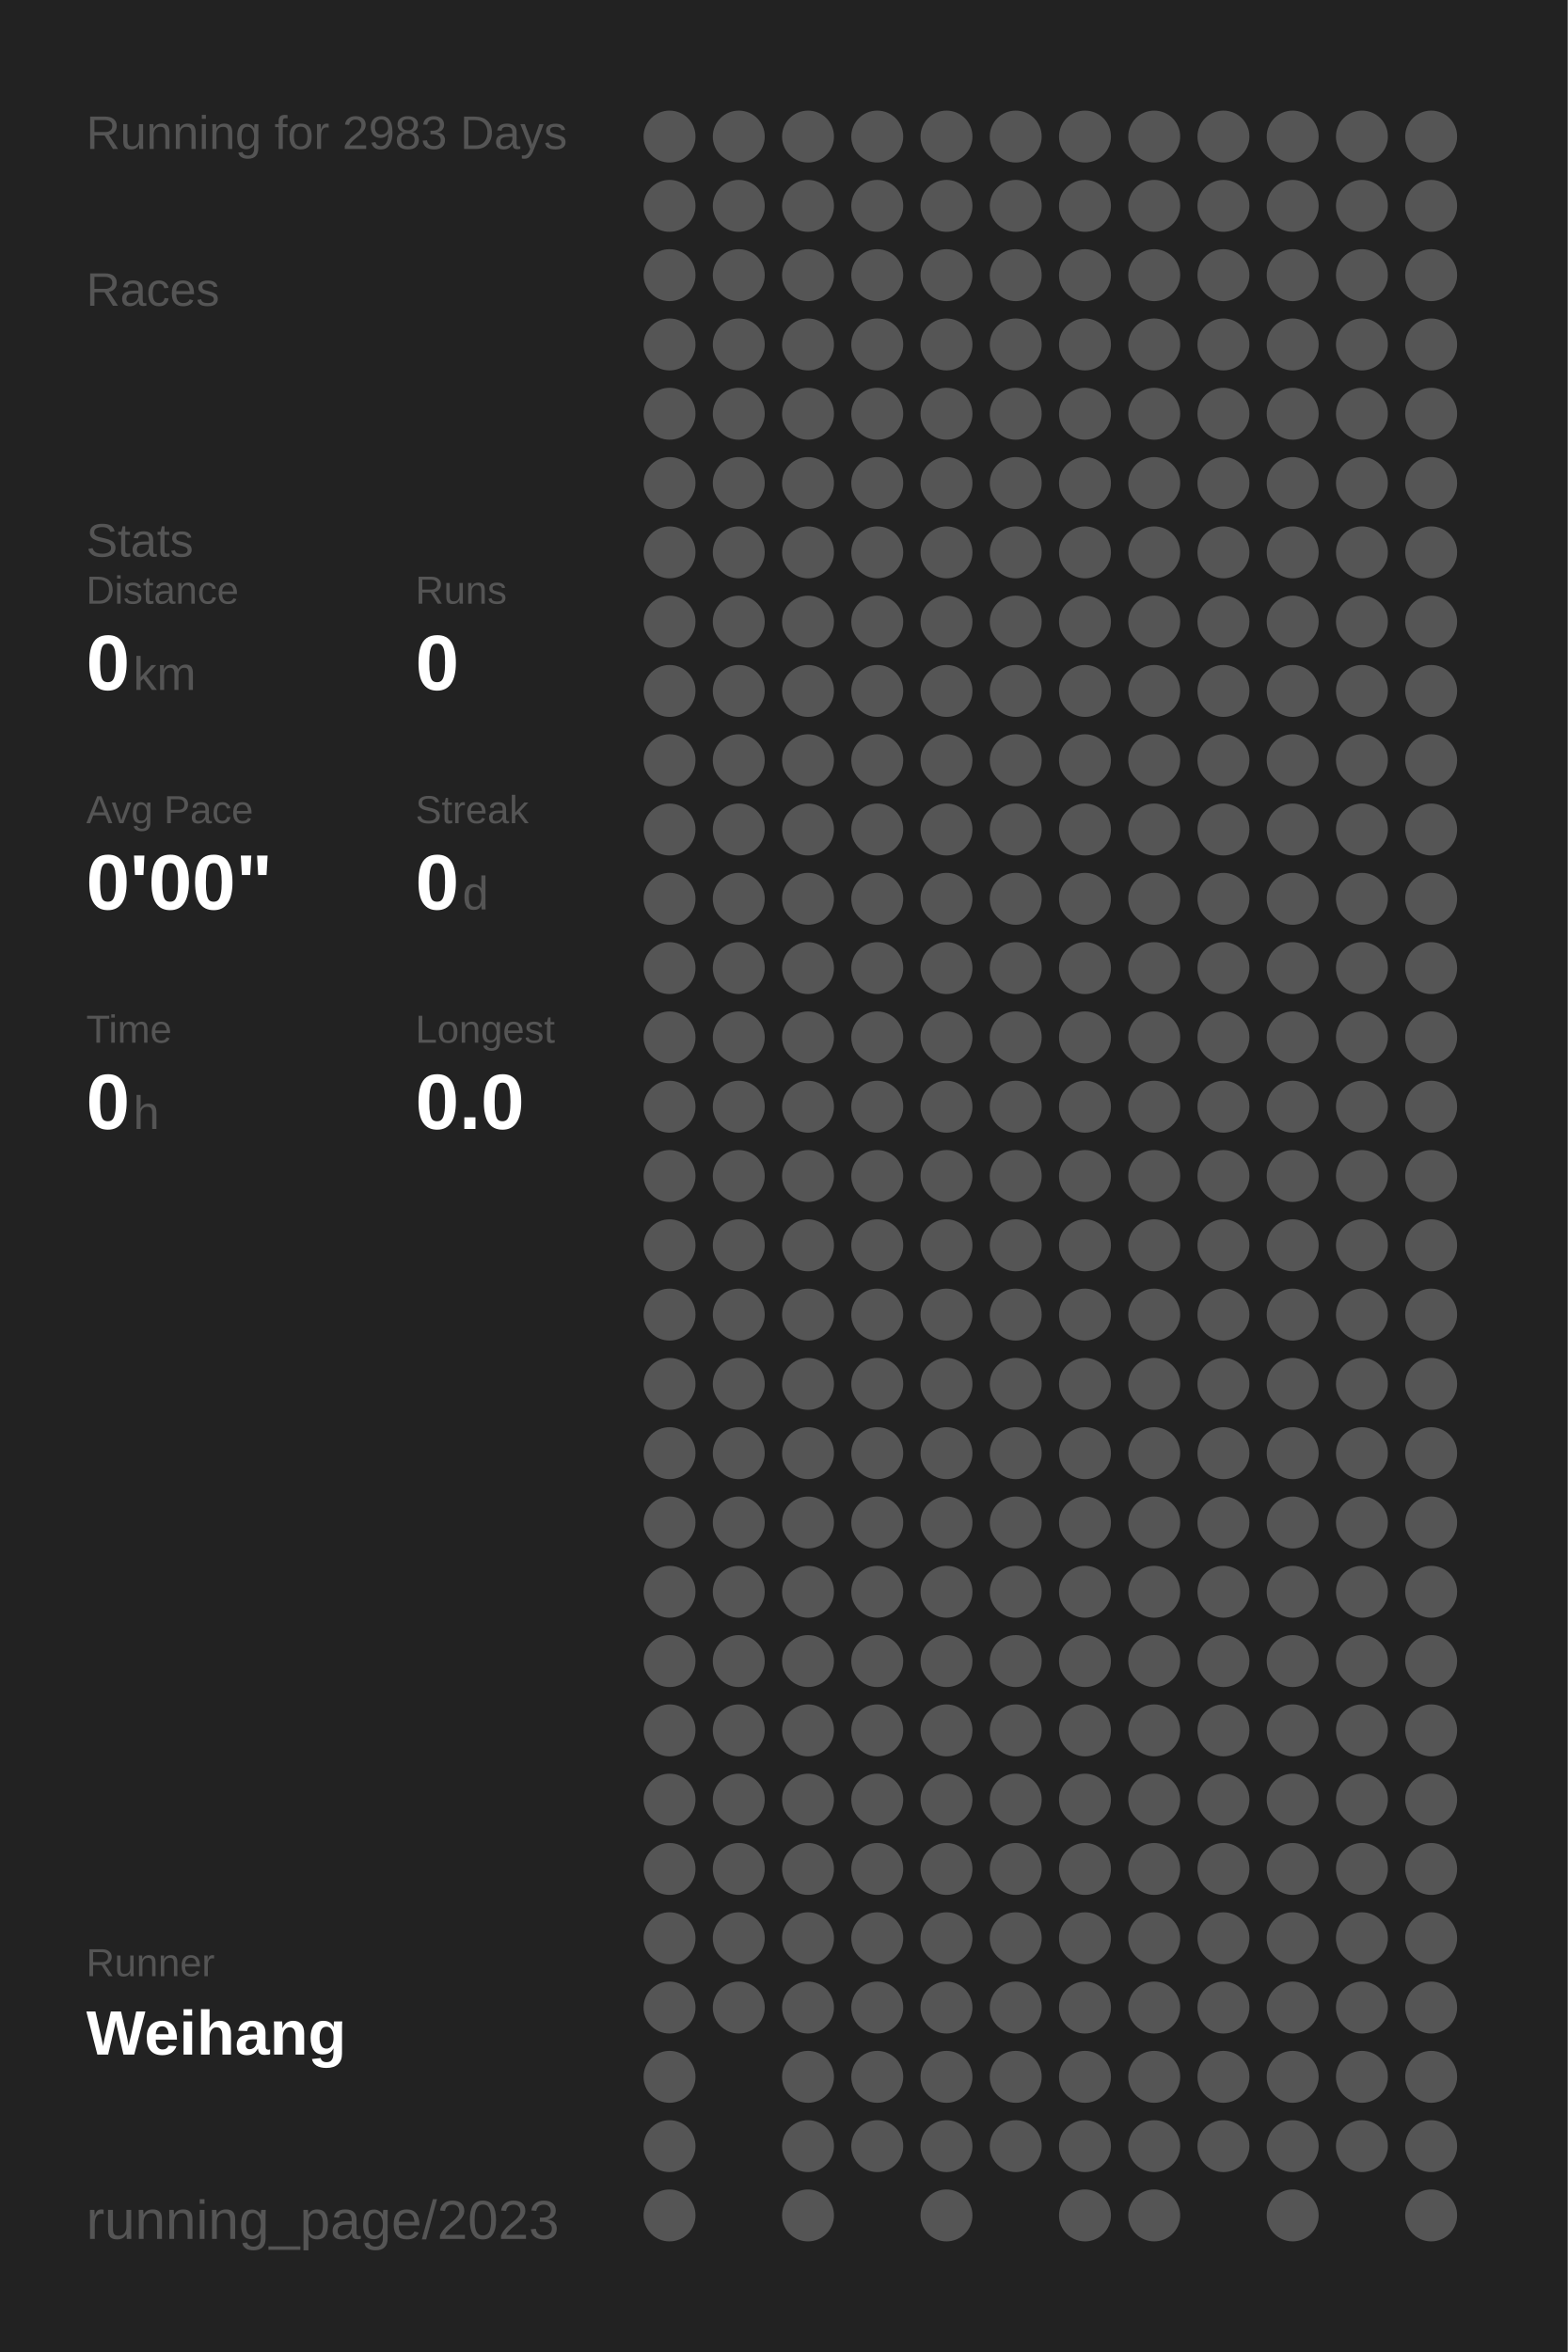
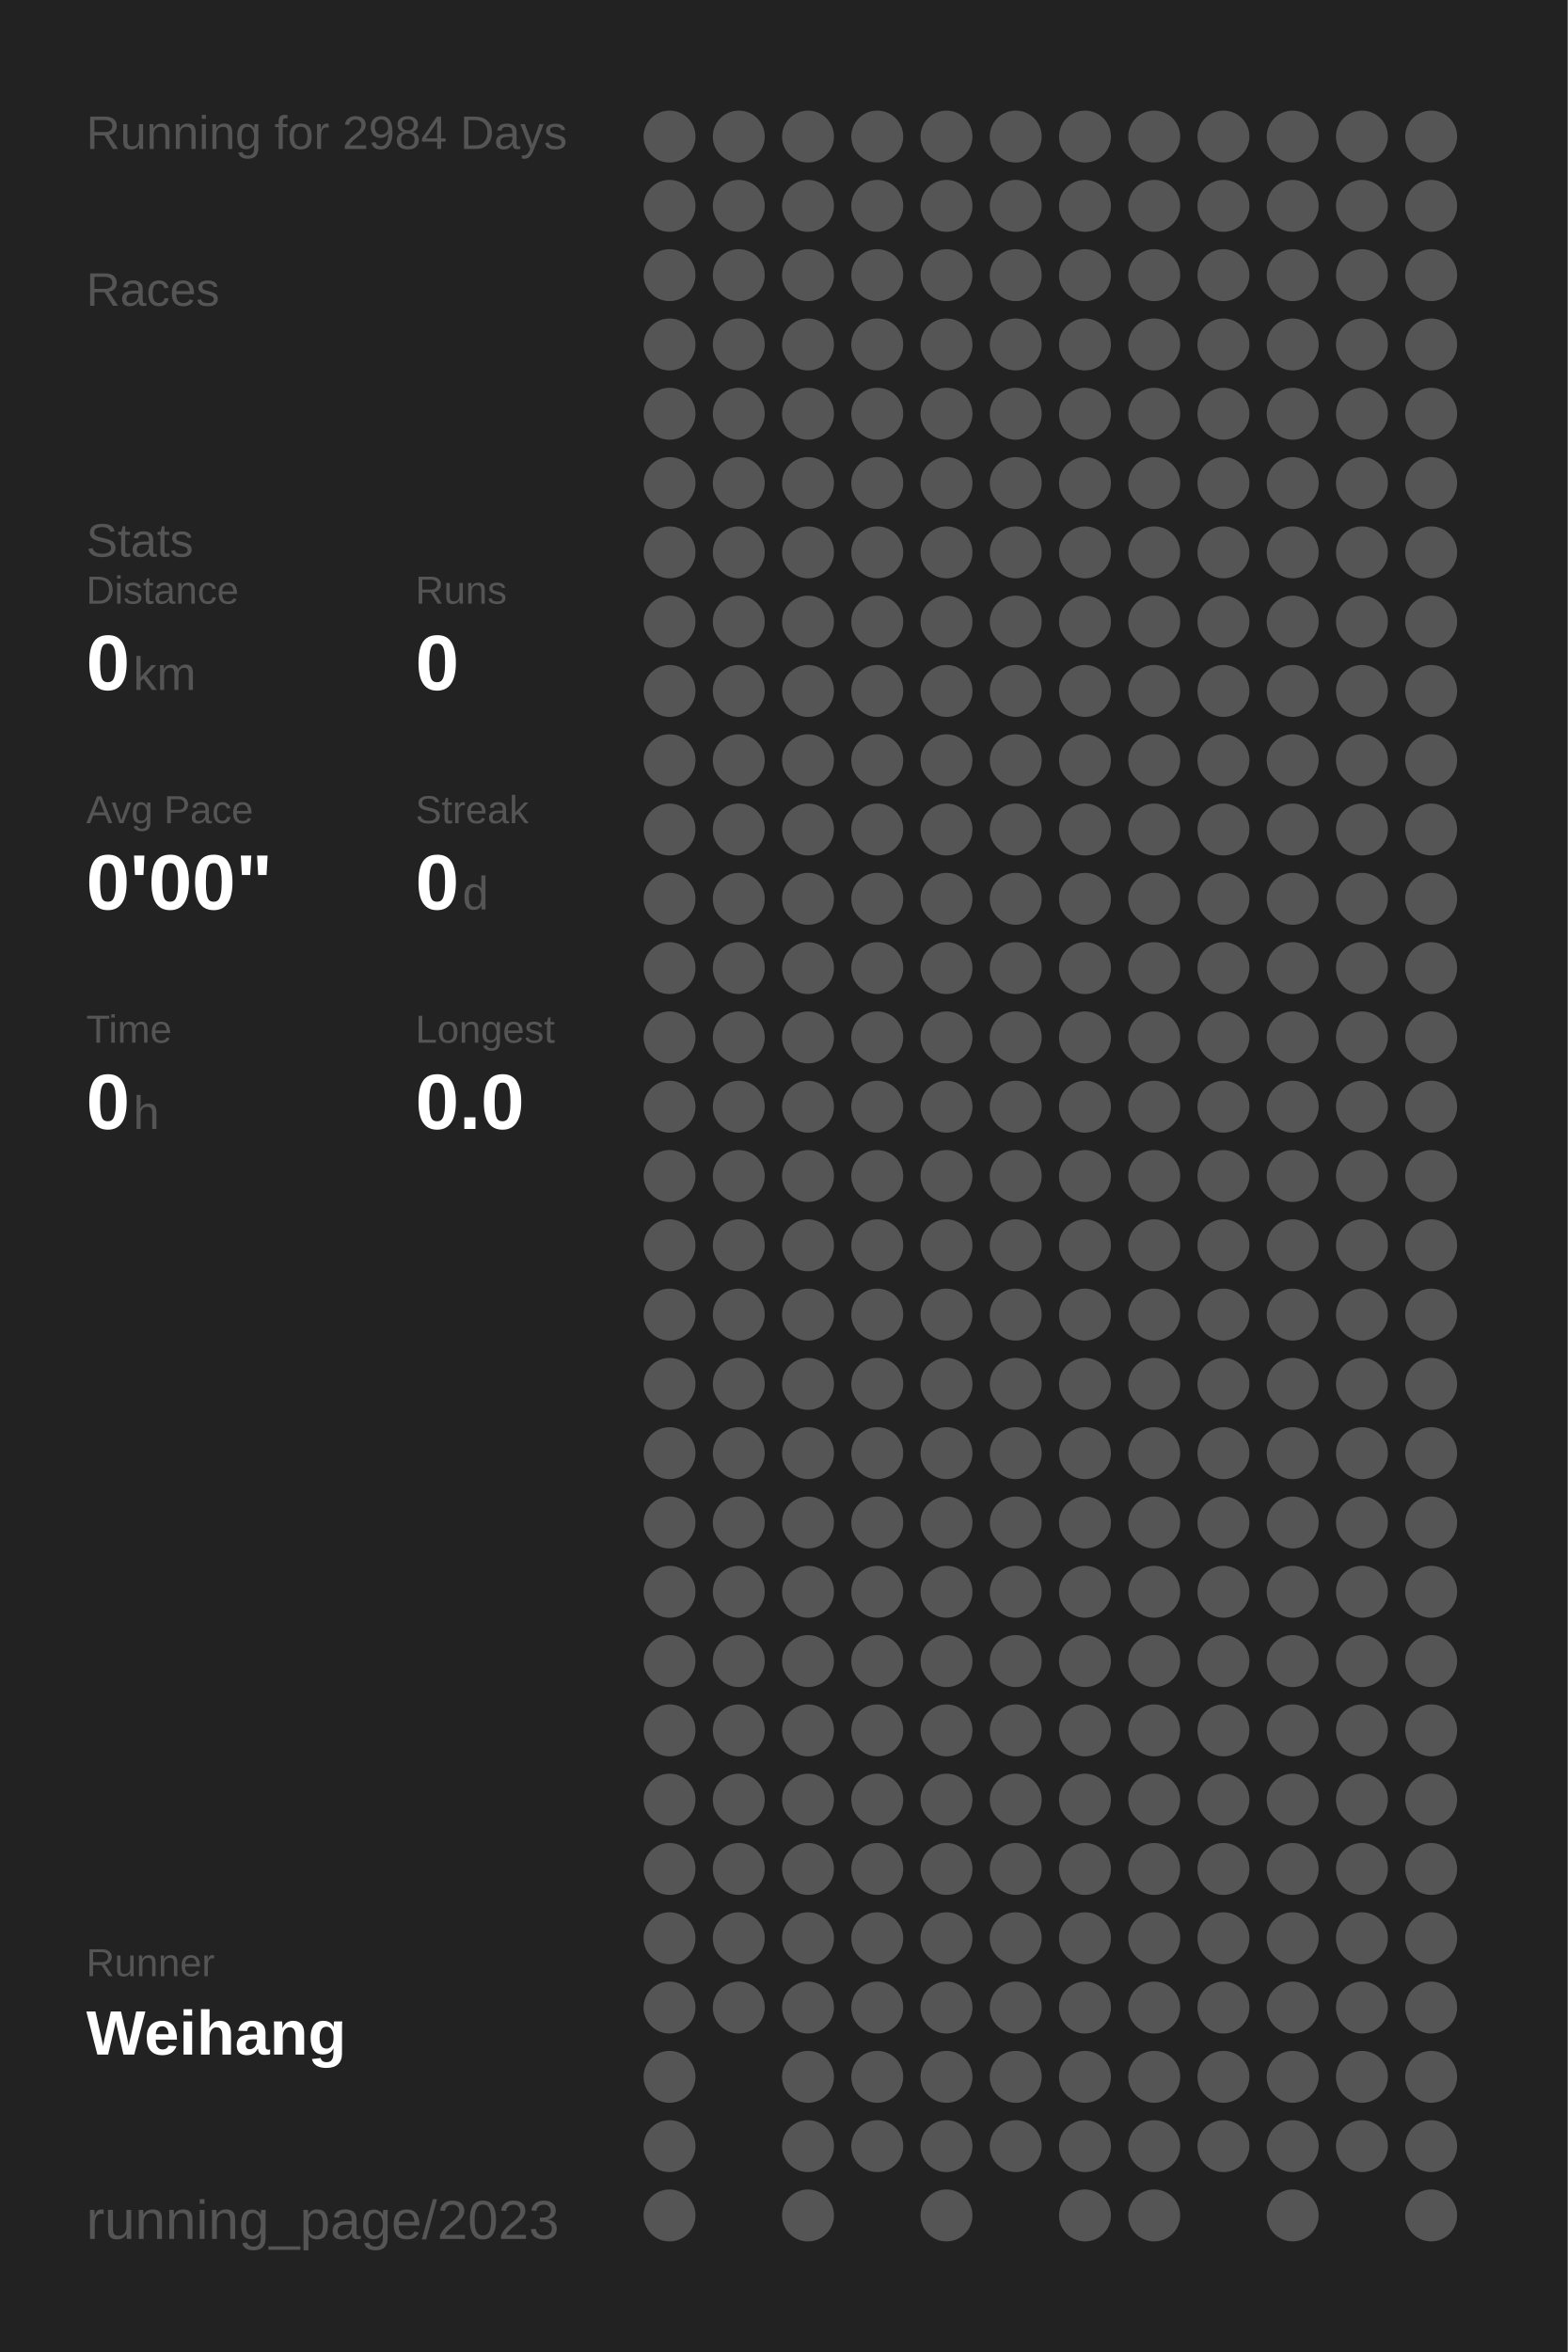
<svg xmlns="http://www.w3.org/2000/svg" baseProfile="full" height="300mm" version="1.1" viewBox="0,0,200,300" width="200mm">
  <defs />
  <rect fill="#222222" height="300" width="200" x="0" y="0" />
-   <text fill="#555555" style="font-size:6px; font-family:Arial;" x="11" y="19">Running for 2983 Days</text>
+   <text fill="#555555" style="font-size:6px; font-family:Arial;" x="11" y="19">Running for 2984 Days</text>
  <text fill="#555555" style="font-size:6px; font-family:Arial;" x="11" y="39">Races</text>
  <text fill="#555555" style="font-size:6px; font-family:Arial;" x="11" y="71">Stats</text>
  <text fill="#555555" style="font-size:5px; font-family:Arial;" x="11" y="77">Distance</text>
  <text fill="#FFFFFF" style="font-size:10px; font-family:Arial; font-weight:bold;" x="11" y="88">0</text>
  <text fill="#555555" style="font-size:6px; font-family:Arial;" x="17" y="88">km</text>
  <text fill="#555555" style="font-size:5px; font-family:Arial;" x="53" y="77">Runs</text>
  <text fill="#FFFFFF" style="font-size:10px; font-family:Arial; font-weight:bold;" x="53" y="88">0</text>
  <text fill="#555555" style="font-size:5px; font-family:Arial;" x="11" y="105">Avg Pace</text>
  <text fill="#FFFFFF" style="font-size:10px; font-family:Arial; font-weight:bold;" x="11" y="116">0'00"</text>
  <text fill="#555555" style="font-size:5px; font-family:Arial;" x="53" y="105">Streak</text>
  <text fill="#FFFFFF" style="font-size:10px; font-family:Arial; font-weight:bold;" x="53" y="116">0</text>
  <text fill="#555555" style="font-size:6px; font-family:Arial;" x="59" y="116">d</text>
  <text fill="#555555" style="font-size:5px; font-family:Arial;" x="11" y="133">Time</text>
  <text fill="#FFFFFF" style="font-size:10px; font-family:Arial; font-weight:bold;" x="11" y="144">0</text>
  <text fill="#555555" style="font-size:6px; font-family:Arial;" x="17" y="144">h</text>
  <text fill="#555555" style="font-size:5px; font-family:Arial;" x="53" y="133">Longest</text>
  <text fill="#FFFFFF" style="font-size:10px; font-family:Arial; font-weight:bold;" x="53" y="144">0.0</text>
  <text fill="#555555" style="font-size:5px; font-family:Arial;" x="11" y="252.065">Runner</text>
  <text fill="#FFFFFF" style="font-size:8px; font-family:Arial; font-weight:bold;" x="11" y="262.065">Weihang</text>
  <text fill="#555555" style="font-size:7px; font-family:Arial;" x="11" y="285.581">running_page/2023</text>
  <circle cx="85.417" cy="17.419" fill="#555555" r="3.312" />
  <circle cx="85.417" cy="26.258" fill="#555555" r="3.312" />
  <circle cx="85.417" cy="35.097" fill="#555555" r="3.312" />
  <circle cx="85.417" cy="43.935" fill="#555555" r="3.312" />
  <circle cx="85.417" cy="52.774" fill="#555555" r="3.312" />
  <circle cx="85.417" cy="61.613" fill="#555555" r="3.312" />
  <circle cx="85.417" cy="70.452" fill="#555555" r="3.312" />
  <circle cx="85.417" cy="79.29" fill="#555555" r="3.312" />
  <circle cx="85.417" cy="88.129" fill="#555555" r="3.312" />
  <circle cx="85.417" cy="96.968" fill="#555555" r="3.312" />
  <circle cx="85.417" cy="105.806" fill="#555555" r="3.312" />
  <circle cx="85.417" cy="114.645" fill="#555555" r="3.312" />
  <circle cx="85.417" cy="123.484" fill="#555555" r="3.312" />
  <circle cx="85.417" cy="132.323" fill="#555555" r="3.312" />
  <circle cx="85.417" cy="141.161" fill="#555555" r="3.312" />
  <circle cx="85.417" cy="150" fill="#555555" r="3.312" />
  <circle cx="85.417" cy="158.839" fill="#555555" r="3.312" />
  <circle cx="85.417" cy="167.677" fill="#555555" r="3.312" />
  <circle cx="85.417" cy="176.516" fill="#555555" r="3.312" />
  <circle cx="85.417" cy="185.355" fill="#555555" r="3.312" />
  <circle cx="85.417" cy="194.194" fill="#555555" r="3.312" />
  <circle cx="85.417" cy="203.032" fill="#555555" r="3.312" />
  <circle cx="85.417" cy="211.871" fill="#555555" r="3.312" />
  <circle cx="85.417" cy="220.71" fill="#555555" r="3.312" />
  <circle cx="85.417" cy="229.548" fill="#555555" r="3.312" />
  <circle cx="85.417" cy="238.387" fill="#555555" r="3.312" />
  <circle cx="85.417" cy="247.226" fill="#555555" r="3.312" />
  <circle cx="85.417" cy="256.065" fill="#555555" r="3.312" />
  <circle cx="85.417" cy="264.903" fill="#555555" r="3.312" />
  <circle cx="85.417" cy="273.742" fill="#555555" r="3.312" />
  <circle cx="85.417" cy="282.581" fill="#555555" r="3.312" />
  <circle cx="94.25" cy="17.419" fill="#555555" r="3.312" />
  <circle cx="94.25" cy="26.258" fill="#555555" r="3.312" />
  <circle cx="94.25" cy="35.097" fill="#555555" r="3.312" />
  <circle cx="94.25" cy="43.935" fill="#555555" r="3.312" />
  <circle cx="94.25" cy="52.774" fill="#555555" r="3.312" />
  <circle cx="94.25" cy="61.613" fill="#555555" r="3.312" />
  <circle cx="94.25" cy="70.452" fill="#555555" r="3.312" />
  <circle cx="94.25" cy="79.29" fill="#555555" r="3.312" />
  <circle cx="94.25" cy="88.129" fill="#555555" r="3.312" />
  <circle cx="94.25" cy="96.968" fill="#555555" r="3.312" />
  <circle cx="94.25" cy="105.806" fill="#555555" r="3.312" />
  <circle cx="94.25" cy="114.645" fill="#555555" r="3.312" />
  <circle cx="94.25" cy="123.484" fill="#555555" r="3.312" />
  <circle cx="94.25" cy="132.323" fill="#555555" r="3.312" />
  <circle cx="94.25" cy="141.161" fill="#555555" r="3.312" />
  <circle cx="94.25" cy="150" fill="#555555" r="3.312" />
  <circle cx="94.25" cy="158.839" fill="#555555" r="3.312" />
  <circle cx="94.25" cy="167.677" fill="#555555" r="3.312" />
  <circle cx="94.25" cy="176.516" fill="#555555" r="3.312" />
  <circle cx="94.25" cy="185.355" fill="#555555" r="3.312" />
  <circle cx="94.25" cy="194.194" fill="#555555" r="3.312" />
  <circle cx="94.25" cy="203.032" fill="#555555" r="3.312" />
  <circle cx="94.25" cy="211.871" fill="#555555" r="3.312" />
  <circle cx="94.25" cy="220.71" fill="#555555" r="3.312" />
  <circle cx="94.25" cy="229.548" fill="#555555" r="3.312" />
  <circle cx="94.25" cy="238.387" fill="#555555" r="3.312" />
  <circle cx="94.25" cy="247.226" fill="#555555" r="3.312" />
  <circle cx="94.25" cy="256.065" fill="#555555" r="3.312" />
  <circle cx="103.083" cy="17.419" fill="#555555" r="3.312" />
  <circle cx="103.083" cy="26.258" fill="#555555" r="3.312" />
  <circle cx="103.083" cy="35.097" fill="#555555" r="3.312" />
  <circle cx="103.083" cy="43.935" fill="#555555" r="3.312" />
  <circle cx="103.083" cy="52.774" fill="#555555" r="3.312" />
  <circle cx="103.083" cy="61.613" fill="#555555" r="3.312" />
  <circle cx="103.083" cy="70.452" fill="#555555" r="3.312" />
  <circle cx="103.083" cy="79.29" fill="#555555" r="3.312" />
  <circle cx="103.083" cy="88.129" fill="#555555" r="3.312" />
  <circle cx="103.083" cy="96.968" fill="#555555" r="3.312" />
  <circle cx="103.083" cy="105.806" fill="#555555" r="3.312" />
  <circle cx="103.083" cy="114.645" fill="#555555" r="3.312" />
  <circle cx="103.083" cy="123.484" fill="#555555" r="3.312" />
  <circle cx="103.083" cy="132.323" fill="#555555" r="3.312" />
  <circle cx="103.083" cy="141.161" fill="#555555" r="3.312" />
  <circle cx="103.083" cy="150" fill="#555555" r="3.312" />
  <circle cx="103.083" cy="158.839" fill="#555555" r="3.312" />
  <circle cx="103.083" cy="167.677" fill="#555555" r="3.312" />
  <circle cx="103.083" cy="176.516" fill="#555555" r="3.312" />
  <circle cx="103.083" cy="185.355" fill="#555555" r="3.312" />
  <circle cx="103.083" cy="194.194" fill="#555555" r="3.312" />
  <circle cx="103.083" cy="203.032" fill="#555555" r="3.312" />
  <circle cx="103.083" cy="211.871" fill="#555555" r="3.312" />
  <circle cx="103.083" cy="220.71" fill="#555555" r="3.312" />
  <circle cx="103.083" cy="229.548" fill="#555555" r="3.312" />
  <circle cx="103.083" cy="238.387" fill="#555555" r="3.312" />
  <circle cx="103.083" cy="247.226" fill="#555555" r="3.312" />
  <circle cx="103.083" cy="256.065" fill="#555555" r="3.312" />
  <circle cx="103.083" cy="264.903" fill="#555555" r="3.312" />
  <circle cx="103.083" cy="273.742" fill="#555555" r="3.312" />
  <circle cx="103.083" cy="282.581" fill="#555555" r="3.312" />
  <circle cx="111.917" cy="17.419" fill="#555555" r="3.312" />
  <circle cx="111.917" cy="26.258" fill="#555555" r="3.312" />
  <circle cx="111.917" cy="35.097" fill="#555555" r="3.312" />
  <circle cx="111.917" cy="43.935" fill="#555555" r="3.312" />
  <circle cx="111.917" cy="52.774" fill="#555555" r="3.312" />
  <circle cx="111.917" cy="61.613" fill="#555555" r="3.312" />
  <circle cx="111.917" cy="70.452" fill="#555555" r="3.312" />
  <circle cx="111.917" cy="79.29" fill="#555555" r="3.312" />
  <circle cx="111.917" cy="88.129" fill="#555555" r="3.312" />
  <circle cx="111.917" cy="96.968" fill="#555555" r="3.312" />
  <circle cx="111.917" cy="105.806" fill="#555555" r="3.312" />
  <circle cx="111.917" cy="114.645" fill="#555555" r="3.312" />
  <circle cx="111.917" cy="123.484" fill="#555555" r="3.312" />
  <circle cx="111.917" cy="132.323" fill="#555555" r="3.312" />
  <circle cx="111.917" cy="141.161" fill="#555555" r="3.312" />
  <circle cx="111.917" cy="150" fill="#555555" r="3.312" />
  <circle cx="111.917" cy="158.839" fill="#555555" r="3.312" />
  <circle cx="111.917" cy="167.677" fill="#555555" r="3.312" />
  <circle cx="111.917" cy="176.516" fill="#555555" r="3.312" />
  <circle cx="111.917" cy="185.355" fill="#555555" r="3.312" />
  <circle cx="111.917" cy="194.194" fill="#555555" r="3.312" />
  <circle cx="111.917" cy="203.032" fill="#555555" r="3.312" />
  <circle cx="111.917" cy="211.871" fill="#555555" r="3.312" />
  <circle cx="111.917" cy="220.71" fill="#555555" r="3.312" />
  <circle cx="111.917" cy="229.548" fill="#555555" r="3.312" />
  <circle cx="111.917" cy="238.387" fill="#555555" r="3.312" />
  <circle cx="111.917" cy="247.226" fill="#555555" r="3.312" />
  <circle cx="111.917" cy="256.065" fill="#555555" r="3.312" />
  <circle cx="111.917" cy="264.903" fill="#555555" r="3.312" />
  <circle cx="111.917" cy="273.742" fill="#555555" r="3.312" />
  <circle cx="120.75" cy="17.419" fill="#555555" r="3.312" />
  <circle cx="120.75" cy="26.258" fill="#555555" r="3.312" />
  <circle cx="120.75" cy="35.097" fill="#555555" r="3.312" />
  <circle cx="120.75" cy="43.935" fill="#555555" r="3.312" />
  <circle cx="120.75" cy="52.774" fill="#555555" r="3.312" />
  <circle cx="120.75" cy="61.613" fill="#555555" r="3.312" />
  <circle cx="120.75" cy="70.452" fill="#555555" r="3.312" />
  <circle cx="120.75" cy="79.29" fill="#555555" r="3.312" />
  <circle cx="120.75" cy="88.129" fill="#555555" r="3.312" />
  <circle cx="120.75" cy="96.968" fill="#555555" r="3.312" />
  <circle cx="120.75" cy="105.806" fill="#555555" r="3.312" />
  <circle cx="120.75" cy="114.645" fill="#555555" r="3.312" />
  <circle cx="120.75" cy="123.484" fill="#555555" r="3.312" />
  <circle cx="120.75" cy="132.323" fill="#555555" r="3.312" />
  <circle cx="120.75" cy="141.161" fill="#555555" r="3.312" />
  <circle cx="120.75" cy="150" fill="#555555" r="3.312" />
  <circle cx="120.75" cy="158.839" fill="#555555" r="3.312" />
  <circle cx="120.75" cy="167.677" fill="#555555" r="3.312" />
  <circle cx="120.75" cy="176.516" fill="#555555" r="3.312" />
  <circle cx="120.75" cy="185.355" fill="#555555" r="3.312" />
  <circle cx="120.75" cy="194.194" fill="#555555" r="3.312" />
  <circle cx="120.75" cy="203.032" fill="#555555" r="3.312" />
  <circle cx="120.75" cy="211.871" fill="#555555" r="3.312" />
  <circle cx="120.75" cy="220.71" fill="#555555" r="3.312" />
  <circle cx="120.75" cy="229.548" fill="#555555" r="3.312" />
  <circle cx="120.75" cy="238.387" fill="#555555" r="3.312" />
  <circle cx="120.75" cy="247.226" fill="#555555" r="3.312" />
  <circle cx="120.75" cy="256.065" fill="#555555" r="3.312" />
  <circle cx="120.75" cy="264.903" fill="#555555" r="3.312" />
  <circle cx="120.75" cy="273.742" fill="#555555" r="3.312" />
  <circle cx="120.75" cy="282.581" fill="#555555" r="3.312" />
  <circle cx="129.583" cy="17.419" fill="#555555" r="3.312" />
  <circle cx="129.583" cy="26.258" fill="#555555" r="3.312" />
  <circle cx="129.583" cy="35.097" fill="#555555" r="3.312" />
  <circle cx="129.583" cy="43.935" fill="#555555" r="3.312" />
  <circle cx="129.583" cy="52.774" fill="#555555" r="3.312" />
  <circle cx="129.583" cy="61.613" fill="#555555" r="3.312" />
  <circle cx="129.583" cy="70.452" fill="#555555" r="3.312" />
  <circle cx="129.583" cy="79.29" fill="#555555" r="3.312" />
  <circle cx="129.583" cy="88.129" fill="#555555" r="3.312" />
  <circle cx="129.583" cy="96.968" fill="#555555" r="3.312" />
  <circle cx="129.583" cy="105.806" fill="#555555" r="3.312" />
  <circle cx="129.583" cy="114.645" fill="#555555" r="3.312" />
  <circle cx="129.583" cy="123.484" fill="#555555" r="3.312" />
  <circle cx="129.583" cy="132.323" fill="#555555" r="3.312" />
  <circle cx="129.583" cy="141.161" fill="#555555" r="3.312" />
  <circle cx="129.583" cy="150" fill="#555555" r="3.312" />
  <circle cx="129.583" cy="158.839" fill="#555555" r="3.312" />
  <circle cx="129.583" cy="167.677" fill="#555555" r="3.312" />
  <circle cx="129.583" cy="176.516" fill="#555555" r="3.312" />
  <circle cx="129.583" cy="185.355" fill="#555555" r="3.312" />
  <circle cx="129.583" cy="194.194" fill="#555555" r="3.312" />
  <circle cx="129.583" cy="203.032" fill="#555555" r="3.312" />
  <circle cx="129.583" cy="211.871" fill="#555555" r="3.312" />
  <circle cx="129.583" cy="220.71" fill="#555555" r="3.312" />
  <circle cx="129.583" cy="229.548" fill="#555555" r="3.312" />
  <circle cx="129.583" cy="238.387" fill="#555555" r="3.312" />
  <circle cx="129.583" cy="247.226" fill="#555555" r="3.312" />
  <circle cx="129.583" cy="256.065" fill="#555555" r="3.312" />
  <circle cx="129.583" cy="264.903" fill="#555555" r="3.312" />
  <circle cx="129.583" cy="273.742" fill="#555555" r="3.312" />
  <circle cx="138.417" cy="17.419" fill="#555555" r="3.312" />
  <circle cx="138.417" cy="26.258" fill="#555555" r="3.312" />
  <circle cx="138.417" cy="35.097" fill="#555555" r="3.312" />
  <circle cx="138.417" cy="43.935" fill="#555555" r="3.312" />
  <circle cx="138.417" cy="52.774" fill="#555555" r="3.312" />
  <circle cx="138.417" cy="61.613" fill="#555555" r="3.312" />
  <circle cx="138.417" cy="70.452" fill="#555555" r="3.312" />
  <circle cx="138.417" cy="79.29" fill="#555555" r="3.312" />
  <circle cx="138.417" cy="88.129" fill="#555555" r="3.312" />
  <circle cx="138.417" cy="96.968" fill="#555555" r="3.312" />
  <circle cx="138.417" cy="105.806" fill="#555555" r="3.312" />
  <circle cx="138.417" cy="114.645" fill="#555555" r="3.312" />
  <circle cx="138.417" cy="123.484" fill="#555555" r="3.312" />
  <circle cx="138.417" cy="132.323" fill="#555555" r="3.312" />
  <circle cx="138.417" cy="141.161" fill="#555555" r="3.312" />
  <circle cx="138.417" cy="150" fill="#555555" r="3.312" />
  <circle cx="138.417" cy="158.839" fill="#555555" r="3.312" />
  <circle cx="138.417" cy="167.677" fill="#555555" r="3.312" />
  <circle cx="138.417" cy="176.516" fill="#555555" r="3.312" />
  <circle cx="138.417" cy="185.355" fill="#555555" r="3.312" />
  <circle cx="138.417" cy="194.194" fill="#555555" r="3.312" />
  <circle cx="138.417" cy="203.032" fill="#555555" r="3.312" />
  <circle cx="138.417" cy="211.871" fill="#555555" r="3.312" />
  <circle cx="138.417" cy="220.71" fill="#555555" r="3.312" />
  <circle cx="138.417" cy="229.548" fill="#555555" r="3.312" />
  <circle cx="138.417" cy="238.387" fill="#555555" r="3.312" />
  <circle cx="138.417" cy="247.226" fill="#555555" r="3.312" />
  <circle cx="138.417" cy="256.065" fill="#555555" r="3.312" />
  <circle cx="138.417" cy="264.903" fill="#555555" r="3.312" />
  <circle cx="138.417" cy="273.742" fill="#555555" r="3.312" />
  <circle cx="138.417" cy="282.581" fill="#555555" r="3.312" />
  <circle cx="147.25" cy="17.419" fill="#555555" r="3.312" />
  <circle cx="147.25" cy="26.258" fill="#555555" r="3.312" />
  <circle cx="147.25" cy="35.097" fill="#555555" r="3.312" />
  <circle cx="147.25" cy="43.935" fill="#555555" r="3.312" />
  <circle cx="147.25" cy="52.774" fill="#555555" r="3.312" />
  <circle cx="147.25" cy="61.613" fill="#555555" r="3.312" />
  <circle cx="147.25" cy="70.452" fill="#555555" r="3.312" />
  <circle cx="147.25" cy="79.29" fill="#555555" r="3.312" />
  <circle cx="147.25" cy="88.129" fill="#555555" r="3.312" />
  <circle cx="147.25" cy="96.968" fill="#555555" r="3.312" />
  <circle cx="147.25" cy="105.806" fill="#555555" r="3.312" />
  <circle cx="147.25" cy="114.645" fill="#555555" r="3.312" />
  <circle cx="147.25" cy="123.484" fill="#555555" r="3.312" />
  <circle cx="147.25" cy="132.323" fill="#555555" r="3.312" />
  <circle cx="147.25" cy="141.161" fill="#555555" r="3.312" />
  <circle cx="147.25" cy="150" fill="#555555" r="3.312" />
  <circle cx="147.25" cy="158.839" fill="#555555" r="3.312" />
  <circle cx="147.25" cy="167.677" fill="#555555" r="3.312" />
  <circle cx="147.25" cy="176.516" fill="#555555" r="3.312" />
  <circle cx="147.25" cy="185.355" fill="#555555" r="3.312" />
  <circle cx="147.25" cy="194.194" fill="#555555" r="3.312" />
  <circle cx="147.25" cy="203.032" fill="#555555" r="3.312" />
  <circle cx="147.25" cy="211.871" fill="#555555" r="3.312" />
  <circle cx="147.25" cy="220.71" fill="#555555" r="3.312" />
  <circle cx="147.25" cy="229.548" fill="#555555" r="3.312" />
  <circle cx="147.25" cy="238.387" fill="#555555" r="3.312" />
  <circle cx="147.25" cy="247.226" fill="#555555" r="3.312" />
  <circle cx="147.25" cy="256.065" fill="#555555" r="3.312" />
  <circle cx="147.25" cy="264.903" fill="#555555" r="3.312" />
  <circle cx="147.25" cy="273.742" fill="#555555" r="3.312" />
  <circle cx="147.25" cy="282.581" fill="#555555" r="3.312" />
  <circle cx="156.083" cy="17.419" fill="#555555" r="3.312" />
  <circle cx="156.083" cy="26.258" fill="#555555" r="3.312" />
  <circle cx="156.083" cy="35.097" fill="#555555" r="3.312" />
  <circle cx="156.083" cy="43.935" fill="#555555" r="3.312" />
  <circle cx="156.083" cy="52.774" fill="#555555" r="3.312" />
  <circle cx="156.083" cy="61.613" fill="#555555" r="3.312" />
  <circle cx="156.083" cy="70.452" fill="#555555" r="3.312" />
  <circle cx="156.083" cy="79.29" fill="#555555" r="3.312" />
  <circle cx="156.083" cy="88.129" fill="#555555" r="3.312" />
  <circle cx="156.083" cy="96.968" fill="#555555" r="3.312" />
  <circle cx="156.083" cy="105.806" fill="#555555" r="3.312" />
  <circle cx="156.083" cy="114.645" fill="#555555" r="3.312" />
  <circle cx="156.083" cy="123.484" fill="#555555" r="3.312" />
  <circle cx="156.083" cy="132.323" fill="#555555" r="3.312" />
  <circle cx="156.083" cy="141.161" fill="#555555" r="3.312" />
  <circle cx="156.083" cy="150" fill="#555555" r="3.312" />
  <circle cx="156.083" cy="158.839" fill="#555555" r="3.312" />
  <circle cx="156.083" cy="167.677" fill="#555555" r="3.312" />
  <circle cx="156.083" cy="176.516" fill="#555555" r="3.312" />
  <circle cx="156.083" cy="185.355" fill="#555555" r="3.312" />
  <circle cx="156.083" cy="194.194" fill="#555555" r="3.312" />
  <circle cx="156.083" cy="203.032" fill="#555555" r="3.312" />
  <circle cx="156.083" cy="211.871" fill="#555555" r="3.312" />
  <circle cx="156.083" cy="220.71" fill="#555555" r="3.312" />
  <circle cx="156.083" cy="229.548" fill="#555555" r="3.312" />
  <circle cx="156.083" cy="238.387" fill="#555555" r="3.312" />
  <circle cx="156.083" cy="247.226" fill="#555555" r="3.312" />
  <circle cx="156.083" cy="256.065" fill="#555555" r="3.312" />
  <circle cx="156.083" cy="264.903" fill="#555555" r="3.312" />
  <circle cx="156.083" cy="273.742" fill="#555555" r="3.312" />
  <circle cx="164.917" cy="17.419" fill="#555555" r="3.312" />
  <circle cx="164.917" cy="26.258" fill="#555555" r="3.312" />
  <circle cx="164.917" cy="35.097" fill="#555555" r="3.312" />
  <circle cx="164.917" cy="43.935" fill="#555555" r="3.312" />
  <circle cx="164.917" cy="52.774" fill="#555555" r="3.312" />
  <circle cx="164.917" cy="61.613" fill="#555555" r="3.312" />
  <circle cx="164.917" cy="70.452" fill="#555555" r="3.312" />
  <circle cx="164.917" cy="79.29" fill="#555555" r="3.312" />
  <circle cx="164.917" cy="88.129" fill="#555555" r="3.312" />
  <circle cx="164.917" cy="96.968" fill="#555555" r="3.312" />
  <circle cx="164.917" cy="105.806" fill="#555555" r="3.312" />
  <circle cx="164.917" cy="114.645" fill="#555555" r="3.312" />
  <circle cx="164.917" cy="123.484" fill="#555555" r="3.312" />
  <circle cx="164.917" cy="132.323" fill="#555555" r="3.312" />
  <circle cx="164.917" cy="141.161" fill="#555555" r="3.312" />
  <circle cx="164.917" cy="150" fill="#555555" r="3.312" />
  <circle cx="164.917" cy="158.839" fill="#555555" r="3.312" />
  <circle cx="164.917" cy="167.677" fill="#555555" r="3.312" />
  <circle cx="164.917" cy="176.516" fill="#555555" r="3.312" />
  <circle cx="164.917" cy="185.355" fill="#555555" r="3.312" />
  <circle cx="164.917" cy="194.194" fill="#555555" r="3.312" />
  <circle cx="164.917" cy="203.032" fill="#555555" r="3.312" />
  <circle cx="164.917" cy="211.871" fill="#555555" r="3.312" />
  <circle cx="164.917" cy="220.71" fill="#555555" r="3.312" />
  <circle cx="164.917" cy="229.548" fill="#555555" r="3.312" />
  <circle cx="164.917" cy="238.387" fill="#555555" r="3.312" />
  <circle cx="164.917" cy="247.226" fill="#555555" r="3.312" />
  <circle cx="164.917" cy="256.065" fill="#555555" r="3.312" />
  <circle cx="164.917" cy="264.903" fill="#555555" r="3.312" />
  <circle cx="164.917" cy="273.742" fill="#555555" r="3.312" />
  <circle cx="164.917" cy="282.581" fill="#555555" r="3.312" />
  <circle cx="173.75" cy="17.419" fill="#555555" r="3.312" />
  <circle cx="173.75" cy="26.258" fill="#555555" r="3.312" />
  <circle cx="173.75" cy="35.097" fill="#555555" r="3.312" />
  <circle cx="173.75" cy="43.935" fill="#555555" r="3.312" />
  <circle cx="173.75" cy="52.774" fill="#555555" r="3.312" />
  <circle cx="173.75" cy="61.613" fill="#555555" r="3.312" />
  <circle cx="173.75" cy="70.452" fill="#555555" r="3.312" />
  <circle cx="173.75" cy="79.29" fill="#555555" r="3.312" />
  <circle cx="173.75" cy="88.129" fill="#555555" r="3.312" />
  <circle cx="173.75" cy="96.968" fill="#555555" r="3.312" />
  <circle cx="173.75" cy="105.806" fill="#555555" r="3.312" />
  <circle cx="173.75" cy="114.645" fill="#555555" r="3.312" />
  <circle cx="173.75" cy="123.484" fill="#555555" r="3.312" />
  <circle cx="173.75" cy="132.323" fill="#555555" r="3.312" />
  <circle cx="173.75" cy="141.161" fill="#555555" r="3.312" />
  <circle cx="173.75" cy="150" fill="#555555" r="3.312" />
  <circle cx="173.75" cy="158.839" fill="#555555" r="3.312" />
  <circle cx="173.75" cy="167.677" fill="#555555" r="3.312" />
  <circle cx="173.75" cy="176.516" fill="#555555" r="3.312" />
  <circle cx="173.75" cy="185.355" fill="#555555" r="3.312" />
  <circle cx="173.75" cy="194.194" fill="#555555" r="3.312" />
  <circle cx="173.75" cy="203.032" fill="#555555" r="3.312" />
  <circle cx="173.75" cy="211.871" fill="#555555" r="3.312" />
  <circle cx="173.75" cy="220.71" fill="#555555" r="3.312" />
  <circle cx="173.75" cy="229.548" fill="#555555" r="3.312" />
  <circle cx="173.75" cy="238.387" fill="#555555" r="3.312" />
  <circle cx="173.75" cy="247.226" fill="#555555" r="3.312" />
  <circle cx="173.75" cy="256.065" fill="#555555" r="3.312" />
  <circle cx="173.75" cy="264.903" fill="#555555" r="3.312" />
  <circle cx="173.75" cy="273.742" fill="#555555" r="3.312" />
  <circle cx="182.583" cy="17.419" fill="#555555" r="3.312" />
  <circle cx="182.583" cy="26.258" fill="#555555" r="3.312" />
  <circle cx="182.583" cy="35.097" fill="#555555" r="3.312" />
  <circle cx="182.583" cy="43.935" fill="#555555" r="3.312" />
  <circle cx="182.583" cy="52.774" fill="#555555" r="3.312" />
  <circle cx="182.583" cy="61.613" fill="#555555" r="3.312" />
  <circle cx="182.583" cy="70.452" fill="#555555" r="3.312" />
  <circle cx="182.583" cy="79.29" fill="#555555" r="3.312" />
  <circle cx="182.583" cy="88.129" fill="#555555" r="3.312" />
  <circle cx="182.583" cy="96.968" fill="#555555" r="3.312" />
  <circle cx="182.583" cy="105.806" fill="#555555" r="3.312" />
  <circle cx="182.583" cy="114.645" fill="#555555" r="3.312" />
  <circle cx="182.583" cy="123.484" fill="#555555" r="3.312" />
  <circle cx="182.583" cy="132.323" fill="#555555" r="3.312" />
  <circle cx="182.583" cy="141.161" fill="#555555" r="3.312" />
  <circle cx="182.583" cy="150" fill="#555555" r="3.312" />
  <circle cx="182.583" cy="158.839" fill="#555555" r="3.312" />
  <circle cx="182.583" cy="167.677" fill="#555555" r="3.312" />
  <circle cx="182.583" cy="176.516" fill="#555555" r="3.312" />
  <circle cx="182.583" cy="185.355" fill="#555555" r="3.312" />
  <circle cx="182.583" cy="194.194" fill="#555555" r="3.312" />
  <circle cx="182.583" cy="203.032" fill="#555555" r="3.312" />
  <circle cx="182.583" cy="211.871" fill="#555555" r="3.312" />
  <circle cx="182.583" cy="220.71" fill="#555555" r="3.312" />
  <circle cx="182.583" cy="229.548" fill="#555555" r="3.312" />
  <circle cx="182.583" cy="238.387" fill="#555555" r="3.312" />
  <circle cx="182.583" cy="247.226" fill="#555555" r="3.312" />
  <circle cx="182.583" cy="256.065" fill="#555555" r="3.312" />
  <circle cx="182.583" cy="264.903" fill="#555555" r="3.312" />
  <circle cx="182.583" cy="273.742" fill="#555555" r="3.312" />
  <circle cx="182.583" cy="282.581" fill="#555555" r="3.312" />
</svg>
